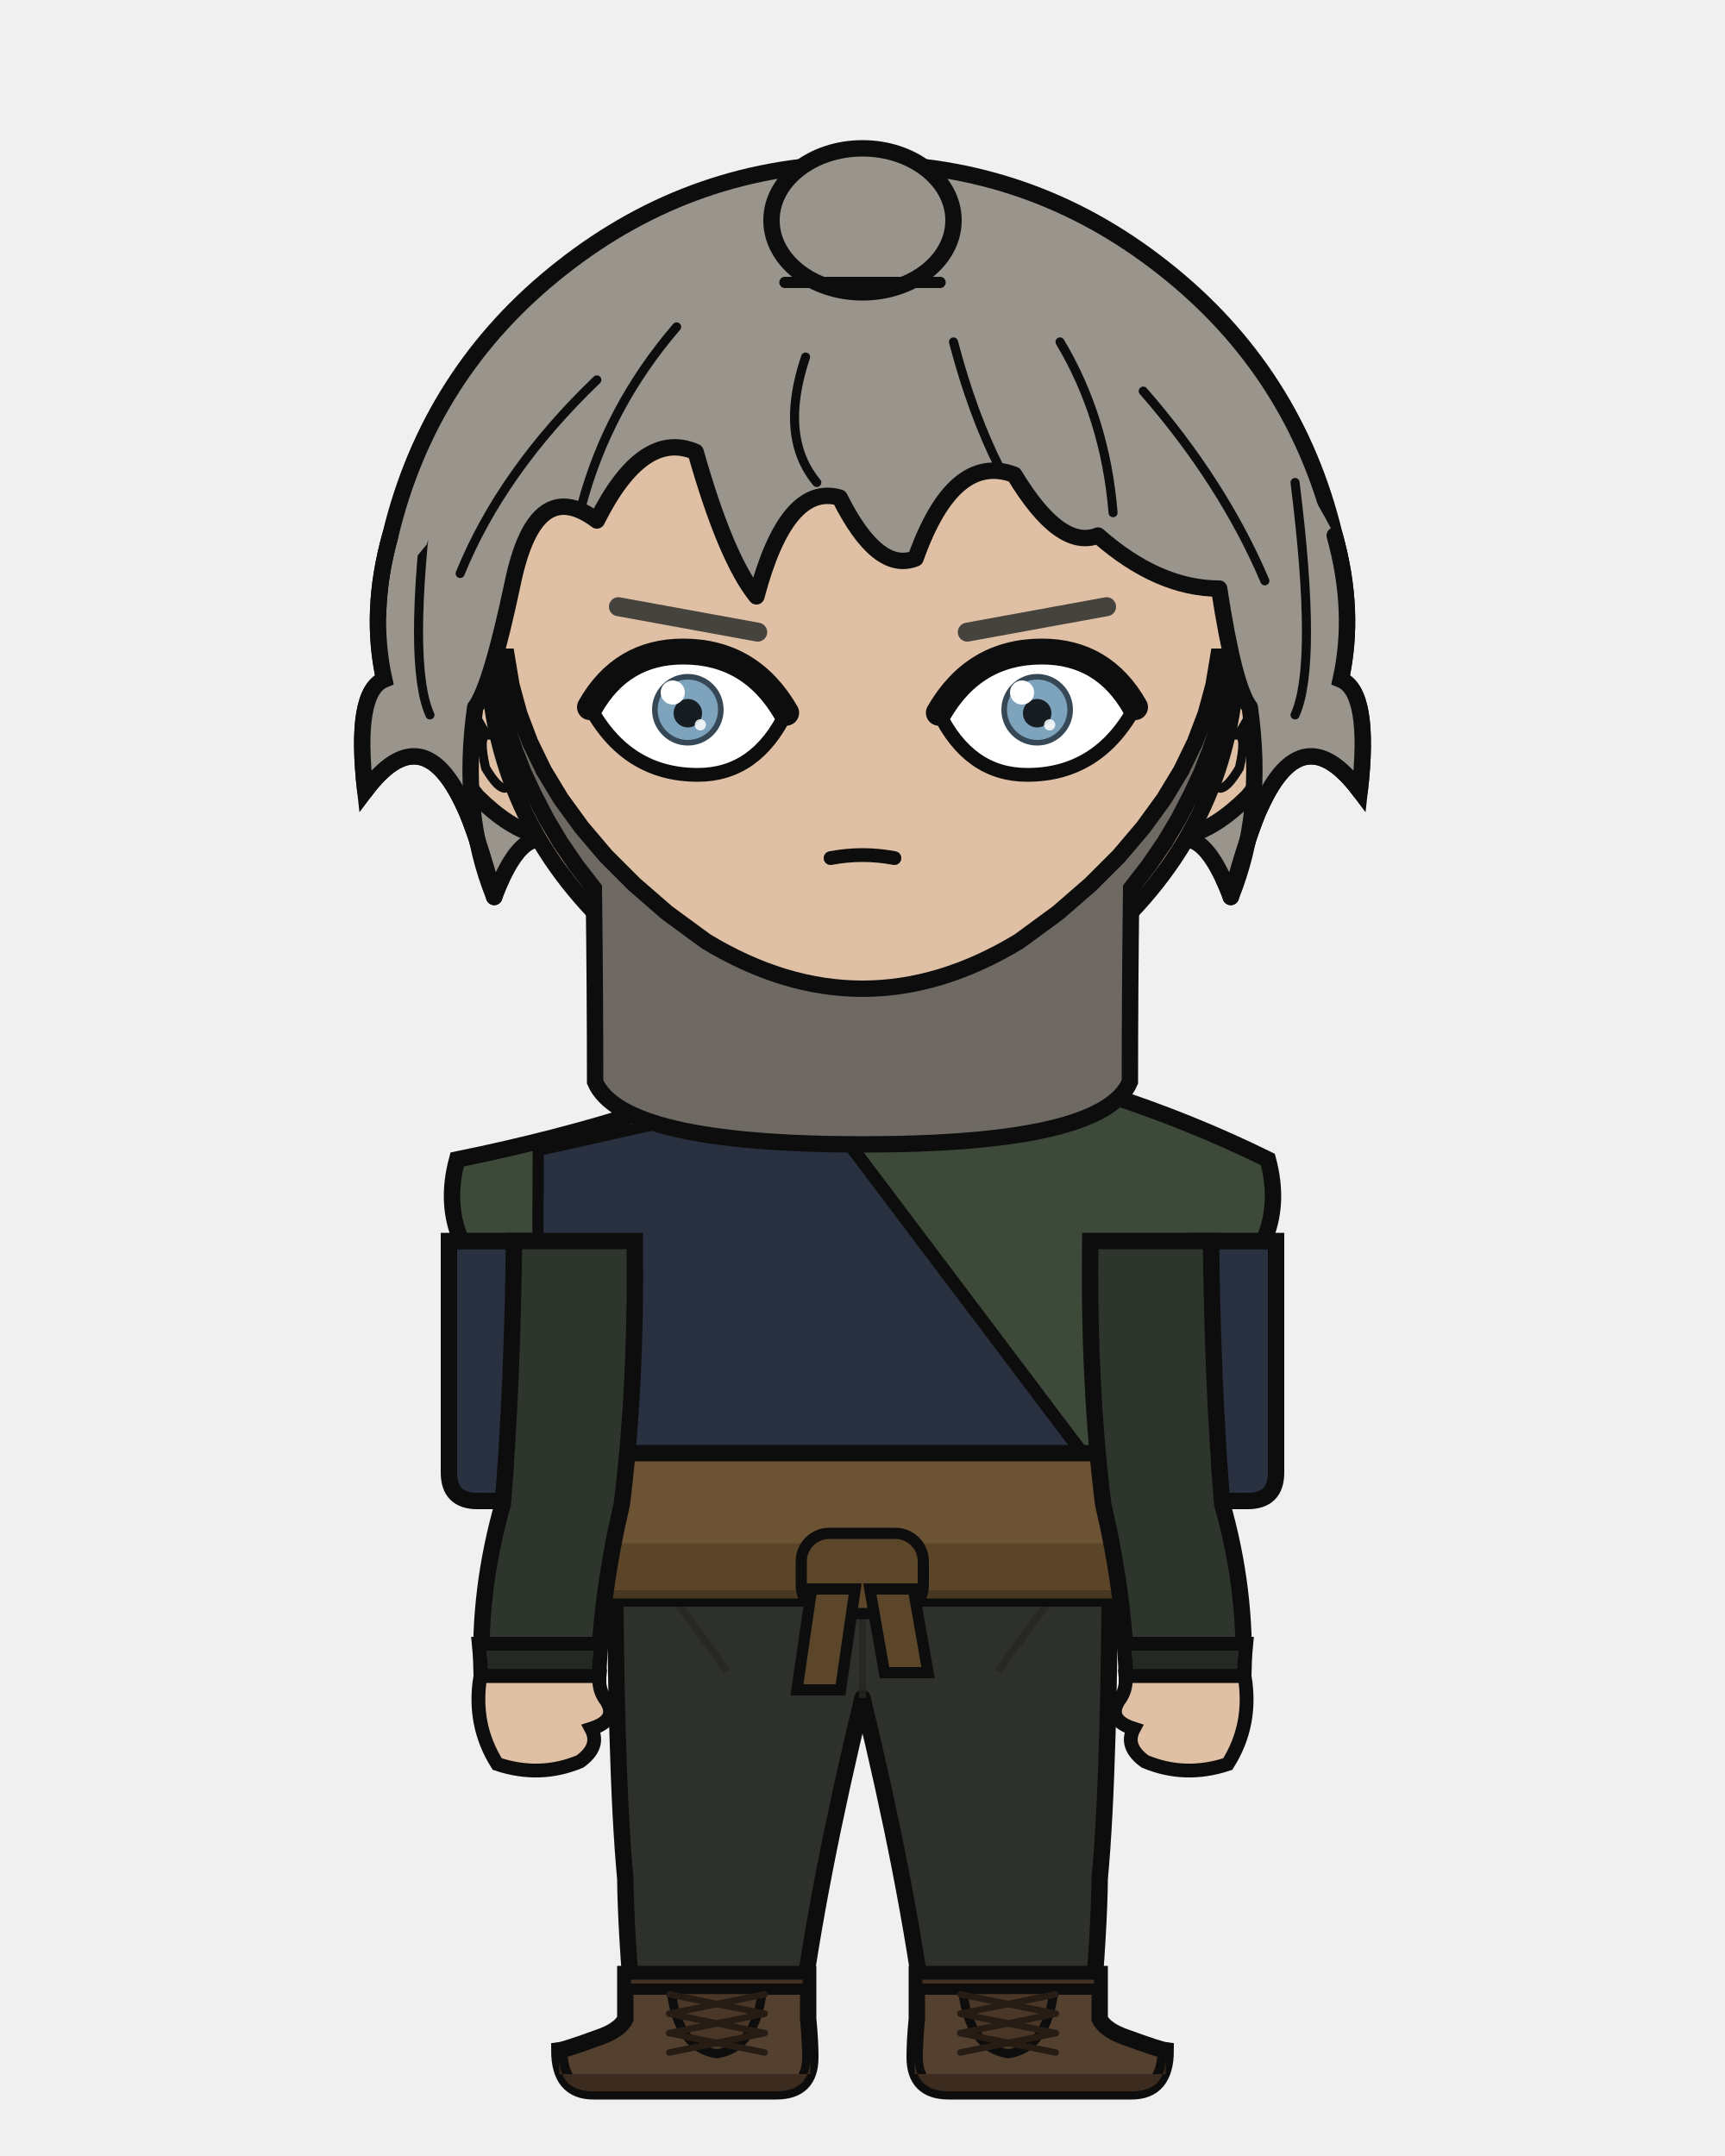
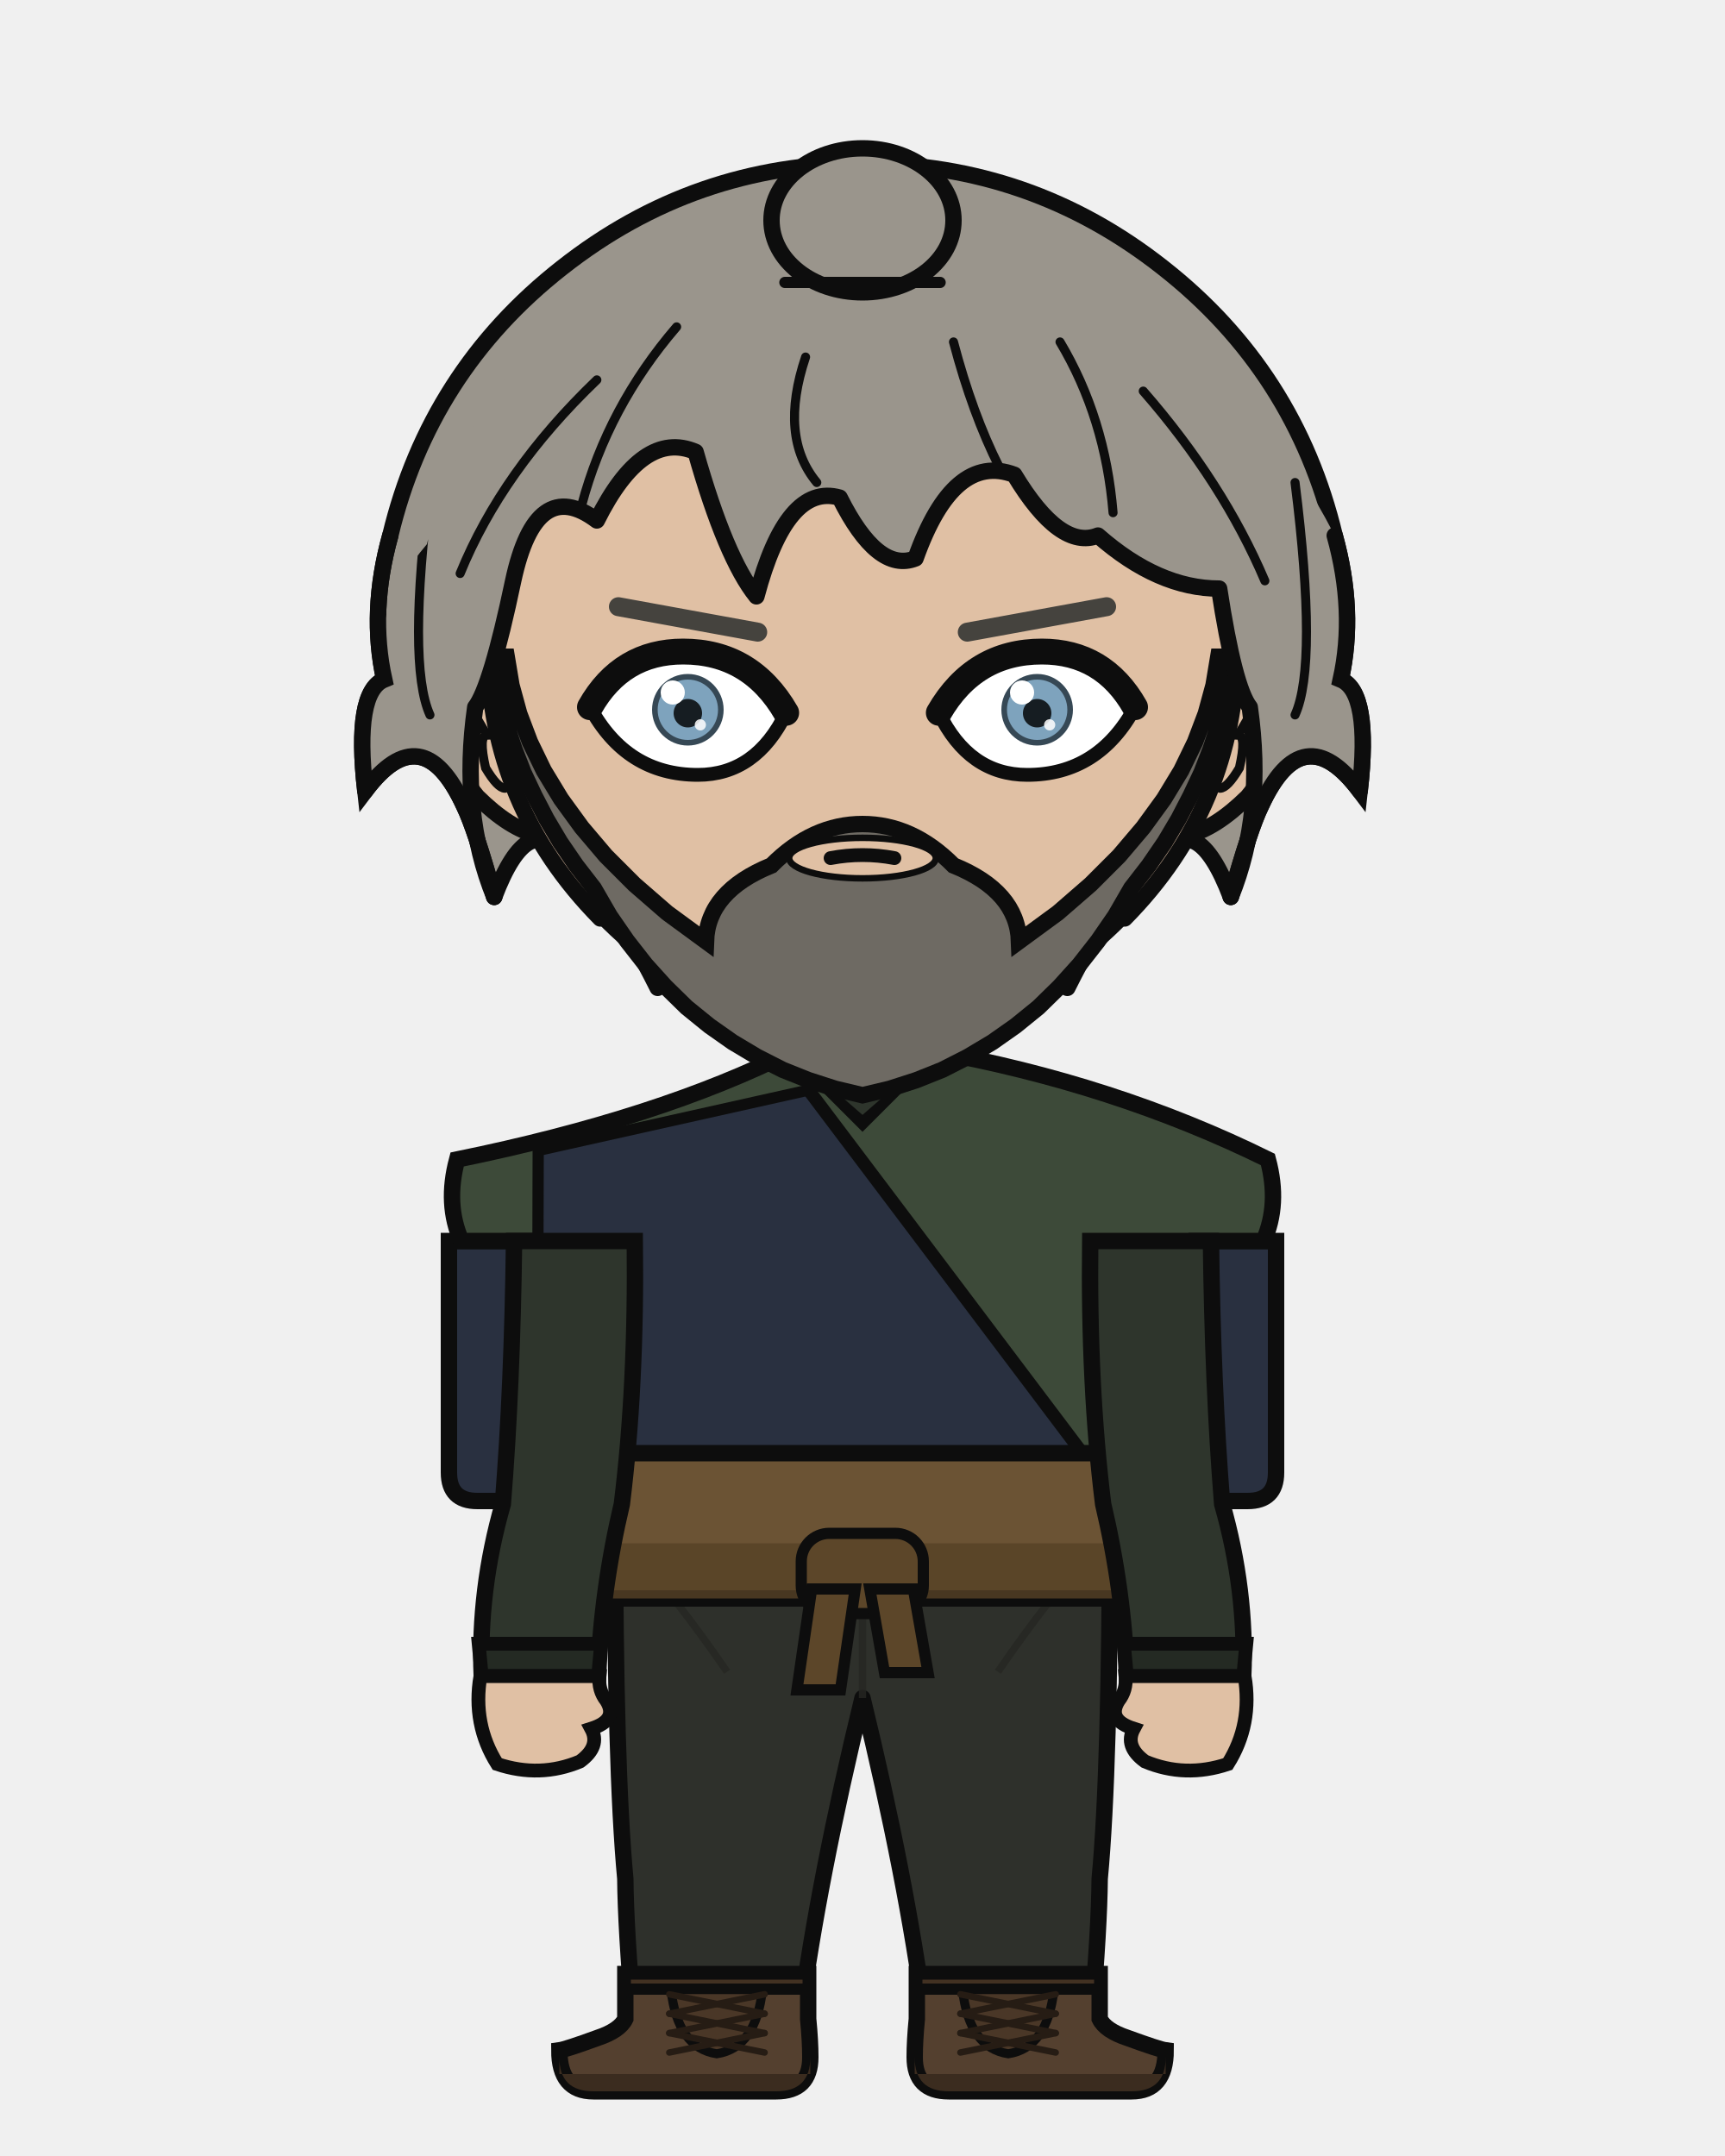
<svg xmlns="http://www.w3.org/2000/svg" width="400" height="500" viewBox="0 0 400 500">
  <defs>
    <clipPath id="hair-front">
      <path d="M 114.6 208.0 Q 106.7 188.6 110.2 164.0 Q 113.8 159.4 119.0 134.7 Q 124.3 110.1 138.4 120.7 Q 149.0 99.5 161.3 104.8 Q 168.3 129.5 175.4 138.3 Q 182.4 111.9 194.7 115.4 Q 203.5 133.0 212.3 129.5 Q 221.1 104.8 235.2 110.1 Q 245.8 127.7 254.6 124.2 Q 268.6 136.5 282.7 136.5 Q 286.2 159.4 289.8 164.0 Q 293.3 188.6 285.4 208.0 Q 289.8 192.2 292.4 186.9 Q 302.1 165.8 315.3 183.4 Q 317.9 160.5 310.9 157.6 Q 314.4 141.8 309.5 124.2 Q 292.5 91.3 264.3 69.0 Q 236.0 46.7 200.0 46.7 Q 164.0 46.7 135.7 69.0 Q 107.5 91.3 99.0 126.2 Q 85.6 141.8 89.1 157.6 Q 82.1 160.5 84.7 183.4 Q 97.9 165.8 107.6 186.9 Q 110.2 192.2 114.6 208.0 Z" />
    </clipPath>
  </defs>
  <path d="M 90.5 124.2 Q 99.6 86.2 130.3 62.1 Q 161.0 37.9 200.0 37.9 Q 239.0 37.9 269.7 62.1 Q 300.4 86.2 309.5 124.2 Q 314.4 141.8 310.9 157.6 Q 317.9 160.5 315.3 183.4 Q 302.1 165.8 292.4 186.9 Q 289.8 192.2 285.4 208.0 Q 277.4 186.9 268.6 199.2 Q 259.8 204.5 247.5 229.1 Q 226.4 204.5 200.0 209.8 Q 173.6 204.5 152.5 229.1 Q 140.2 204.5 131.4 199.2 Q 122.6 186.9 114.6 208.0 Q 110.2 192.2 107.6 186.9 Q 97.9 165.8 84.7 183.4 Q 82.1 160.5 89.1 157.6 Q 85.6 141.8 90.5 124.2 Z" fill="#9a958c" />
  <path d="M 90.5 124.2 Q 99.6 86.2 130.3 62.1 Q 161.0 37.9 200.0 37.9 Q 239.0 37.9 269.7 62.1 Q 300.4 86.2 309.5 124.2 Q 314.4 141.8 310.9 157.6 Q 317.9 160.5 315.3 183.4 Q 302.1 165.8 292.4 186.9 Q 289.8 192.2 285.4 208.0 Q 277.4 186.9 268.6 199.2 Q 259.8 204.5 247.5 229.1 Q 226.4 204.5 200.0 209.8 Q 173.6 204.5 152.5 229.1 Q 140.2 204.5 131.4 199.2 Q 122.6 186.9 114.6 208.0 Q 110.2 192.2 107.6 186.9 Q 97.9 165.8 84.7 183.4 Q 82.1 160.5 89.1 157.6 Q 85.6 141.8 90.5 124.2 Z" fill="none" stroke="#0d0d0d" stroke-width="3.8" stroke-linecap="round" stroke-linejoin="round" />
  <rect x="179.8" y="225.4" width="40.3" height="40.5" rx="14.1" fill="#e0c0a4" />
  <line x1="179.8" y1="225.4" x2="179.8" y2="265.9" stroke="#0d0d0d" stroke-width="3.8" />
  <line x1="220.2" y1="225.4" x2="220.2" y2="265.9" stroke="#0d0d0d" stroke-width="3.8" />
  <path d="M 142.6 350.6 L 257.4 350.6 Q 257.4 410.2 255.0 435.7 Q 254.9 447.1 253.1 468.2 L 214.5 468.2 Q 210.2 435.7 200.0 393.8 Q 189.8 435.7 185.5 468.2 L 146.9 468.2 Q 145.1 447.1 145.0 435.7 Q 142.6 410.2 142.6 350.6 Z" fill="#2e302b" stroke="#0d0d0d" stroke-width="3.8" stroke-linejoin="round" />
  <line x1="200.0" y1="355.8" x2="200.0" y2="393.8" stroke="#252622" stroke-width="1.7" opacity="0.8" />
  <path d="M 145.0 357.5 Q 156.8 370.5 168.6 387.7" fill="none" stroke="#252622" stroke-width="1.7" opacity="0.8" />
  <path d="M 255.0 357.5 Q 243.2 370.5 231.4 387.7" fill="none" stroke="#252622" stroke-width="1.7" opacity="0.8" />
  <path d="M 187.4 457.8 L 187.4 468.2 Q 187.9 473.3 187.9 477.1 Q 187.9 485.0 180.0 485.0 L 137.6 485.0 Q 129.7 485.0 129.7 475.5 Q 131.2 475.3 138.6 472.6 Q 143.7 470.9 145.0 468.2 L 145.0 457.8 Z" fill="#54402f" stroke="#0d0d0d" stroke-width="3.8" />
  <path d="M 187.9 481.0 L 129.7 481.0 L 129.7 477.1 Q 129.7 485.0 137.6 485.0 L 180.0 485.0 Q 187.9 485.0 187.9 477.1 Z" fill="#3b2c1f" />
  <rect x="145.0" y="457.8" width="42.4" height="3.5" fill="#423122" stroke="#0d0d0d" stroke-width="2.6" />
  <path d="M 155.6 461.4 L 176.8 461.4 Q 175.3 474.9 166.2 476.3 Q 157.1 474.9 155.6 461.4 Z" fill="#4a3727" stroke="#0d0d0d" stroke-width="2.1" />
  <line x1="177.3" y1="462.5" x2="155.2" y2="467.0" stroke="#261c14" stroke-width="1.5" stroke-linecap="round" />
  <line x1="155.2" y1="462.5" x2="177.3" y2="467.0" stroke="#261c14" stroke-width="1.5" stroke-linecap="round" />
  <line x1="177.3" y1="467.0" x2="155.2" y2="471.5" stroke="#261c14" stroke-width="1.5" stroke-linecap="round" />
  <line x1="155.2" y1="467.0" x2="177.3" y2="471.5" stroke="#261c14" stroke-width="1.5" stroke-linecap="round" />
  <line x1="177.3" y1="471.5" x2="155.2" y2="476.0" stroke="#261c14" stroke-width="1.5" stroke-linecap="round" />
  <line x1="155.2" y1="471.5" x2="177.3" y2="476.0" stroke="#261c14" stroke-width="1.5" stroke-linecap="round" />
  <path d="M 212.6 457.8 L 212.6 468.2 Q 212.1 473.3 212.1 477.1 Q 212.1 485.0 220.0 485.0 L 262.4 485.0 Q 270.3 485.0 270.3 475.5 Q 268.8 475.3 261.4 472.6 Q 256.3 470.9 255.0 468.2 L 255.0 457.8 Z" fill="#54402f" stroke="#0d0d0d" stroke-width="3.8" />
  <path d="M 212.1 481.0 L 270.3 481.0 L 270.3 477.1 Q 270.3 485.0 262.4 485.0 L 220.0 485.0 Q 212.1 485.0 212.1 477.1 Z" fill="#3b2c1f" />
  <rect x="212.6" y="457.8" width="42.4" height="3.5" fill="#423122" stroke="#0d0d0d" stroke-width="2.6" />
  <path d="M 223.2 461.4 L 244.4 461.4 Q 242.9 474.9 233.8 476.3 Q 224.7 474.9 223.2 461.4 Z" fill="#4a3727" stroke="#0d0d0d" stroke-width="2.1" />
  <line x1="244.8" y1="462.5" x2="222.7" y2="467.0" stroke="#261c14" stroke-width="1.5" stroke-linecap="round" />
  <line x1="222.7" y1="462.5" x2="244.8" y2="467.0" stroke="#261c14" stroke-width="1.5" stroke-linecap="round" />
  <line x1="244.8" y1="467.0" x2="222.7" y2="471.5" stroke="#261c14" stroke-width="1.5" stroke-linecap="round" />
  <line x1="222.7" y1="467.0" x2="244.8" y2="471.5" stroke="#261c14" stroke-width="1.5" stroke-linecap="round" />
  <line x1="244.8" y1="471.5" x2="222.7" y2="476.0" stroke="#261c14" stroke-width="1.5" stroke-linecap="round" />
  <line x1="222.7" y1="471.5" x2="244.8" y2="476.0" stroke="#261c14" stroke-width="1.5" stroke-linecap="round" />
  <path d="M 122.8 287.8 L 104.1 287.8 L 104.1 341.5 Q 104.1 348.1 110.7 348.1 L 122.8 348.1 Z" fill="#293040" stroke="#0d0d0d" stroke-width="3.8" />
  <path d="M 277.2 287.8 L 295.9 287.8 L 295.9 341.5 Q 295.9 348.1 289.3 348.1 L 277.2 348.1 Z" fill="#293040" stroke="#0d0d0d" stroke-width="3.8" />
  <path d="M 183.9 243.7 Q 153.0 259.3 106.0 268.9 Q 103.2 279.3 107.0 287.8 L 122.5 287.8 Q 122.5 321.4 121.3 348.8 Q 120.5 349.8 120.5 350.6 L 279.5 350.6 Q 279.5 349.8 278.7 348.8 Q 277.5 321.4 277.5 287.8 L 293.0 287.8 Q 296.8 279.3 294.0 268.9 Q 258.3 251.3 216.1 243.7 L 200.0 259.8 Z" fill="#3d4a39" stroke="#0d0d0d" stroke-width="3.8" />
  <path d="M 187.4 245.3 L 200.0 256.3 L 212.6 245.3" fill="none" stroke="#2e352c" stroke-width="3.4" />
  <path d="M 187.5 252.8 L 124.8 266.8 Q 124.8 348.8 121.3 344.6 L 256.7 344.6 Z" fill="#293040" stroke="#0d0d0d" stroke-width="2.6" />
  <path d="M 187.5 252.8 L 256.7 344.6" fill="none" stroke="#0d0d0d" stroke-width="3.0" stroke-linecap="round" />
  <rect x="118.9" y="337.0" width="162.2" height="33.7" rx="6.1" fill="#6b5334" stroke="#0d0d0d" stroke-width="3.8" />
  <rect x="118.9" y="357.9" width="162.2" height="12.8" rx="6.1" fill="#564126" opacity="0.8" />
  <rect x="185.8" y="355.6" width="28.3" height="18.6" rx="6.5" fill="#5c4629" stroke="#0d0d0d" stroke-width="2.6" />
  <path d="M 188.2 368.5 L 198.3 368.5 L 194.9 391.9 L 184.8 391.9 Z" fill="#5c4629" stroke="#0d0d0d" stroke-width="2.6" />
  <path d="M 201.7 368.5 L 211.8 368.5 L 215.2 387.9 L 205.1 387.9 Z" fill="#5c4629" stroke="#0d0d0d" stroke-width="2.6" />
  <path d="M 147.2 287.8 L 119.2 287.8 Q 118.8 321.4 116.6 348.8 Q 110.9 368.7 111.7 388.7 L 138.7 388.7 Q 139.5 368.7 144.2 348.8 Q 147.6 321.4 147.2 287.8 Z" fill="#2e352c" stroke="#0d0d0d" stroke-width="3.8" />
  <path d="M 111.0 381.2 L 139.4 381.2 L 138.7 388.7 L 111.7 388.7 Z" fill="#242a23" stroke="#0d0d0d" stroke-width="3.2" />
  <path d="M 111.4 388.7 Q 109.5 399.9 115.3 409.1 Q 125.2 412.4 134.5 408.5 Q 139.3 405.0 137.1 400.9 Q 143.4 398.9 140.6 394.4 Q 138.7 392.0 139.0 388.7 Z" fill="#e0c0a4" stroke="#0d0d0d" stroke-width="3.2" />
  <path d="M 252.8 287.8 L 280.8 287.8 Q 281.2 321.4 283.4 348.8 Q 289.1 368.7 288.3 388.7 L 261.3 388.7 Q 260.5 368.7 255.8 348.8 Q 252.4 321.4 252.8 287.8 Z" fill="#2e352c" stroke="#0d0d0d" stroke-width="3.8" />
  <path d="M 260.6 381.2 L 289.0 381.2 L 288.3 388.7 L 261.3 388.7 Z" fill="#242a23" stroke="#0d0d0d" stroke-width="3.2" />
  <path d="M 288.6 388.7 Q 290.5 399.9 284.7 409.1 Q 274.8 412.4 265.5 408.5 Q 260.7 405.0 262.9 400.9 Q 256.6 398.9 259.4 394.4 Q 261.3 392.0 261.0 388.7 Z" fill="#e0c0a4" stroke="#0d0d0d" stroke-width="3.2" />
  <path d="M 113.1 153.2 Q 108.1 153.5 104.9 158.7 Q 102.2 164.3 104.0 173.5 Q 106.7 180.0 110.7 184.8 Q 118.2 192.2 124.7 193.7 Z" fill="#e0c0a4" />
  <path d="M 113.1 153.2 Q 108.1 153.5 104.9 158.7 Q 102.2 164.3 104.0 173.5 Q 106.7 180.0 110.7 184.8 Q 118.2 192.2 124.7 193.7" fill="none" stroke="#0d0d0d" stroke-width="3.8" stroke-linecap="round" />
  <path d="M 106.6 169.6 Q 105.6 165.1 106.4 163.5 Q 107.3 162.5 108.9 163.7 Q 110.8 166.9 112.9 170.5 Q 110.9 170.6 112.6 178.1 Q 115.4 182.8 117.1 182.8" fill="none" stroke="#0d0d0d" stroke-width="2.1" stroke-linecap="round" />
  <path d="M 286.9 153.2 Q 291.9 153.5 295.1 158.7 Q 297.8 164.3 296.0 173.5 Q 293.3 180.0 289.3 184.8 Q 281.8 192.2 275.3 193.7 Z" fill="#e0c0a4" />
  <path d="M 286.9 153.2 Q 291.9 153.5 295.1 158.7 Q 297.8 164.3 296.0 173.5 Q 293.3 180.0 289.3 184.8 Q 281.8 192.2 275.3 193.7" fill="none" stroke="#0d0d0d" stroke-width="3.8" stroke-linecap="round" />
  <path d="M 293.4 169.6 Q 294.4 165.1 293.6 163.5 Q 292.7 162.5 291.1 163.7 Q 289.2 166.9 287.1 170.5 Q 289.1 170.6 287.4 178.1 Q 284.6 182.8 282.9 182.8" fill="none" stroke="#0d0d0d" stroke-width="2.1" stroke-linecap="round" />
  <path d="M 200.0 62.6 Q 236.1 62.6 261.6 88.3 Q 287.1 114.1 286.9 150.6 Q 286.4 187.1 260.8 213.0 Q 235.4 239.0 200.0 239.0 Q 164.6 239.0 139.2 213.0 Q 113.6 187.1 113.1 150.6 Q 112.9 114.1 138.4 88.3 Q 163.9 62.6 200.0 62.6 Z" fill="#e0c0a4" />
  <path d="M 139.2 213.0 Q 113.6 187.1 113.1 150.6 Q 112.9 114.1 138.4 88.3 Q 163.9 62.6 200.0 62.6 Q 236.1 62.6 261.6 88.3 Q 287.1 114.1 286.9 150.6 Q 286.4 187.1 260.8 213.0" fill="none" stroke="#0d0d0d" stroke-width="3.8" stroke-linecap="round" />
  <path d="M 260.8 213.0 Q 235.4 239.0 200.0 239.0 Q 164.6 239.0 139.2 213.0" fill="none" stroke="#0d0d0d" stroke-width="2.3" stroke-linecap="round" />
+   <path d="M 114.0 152.3 L 114.8 157.7 L 116.0 163.1 L 117.5 168.4 L 119.3 173.8 L 121.4 179.2 L 123.9 184.5 L 126.7 189.9 L 129.9 195.3 L 133.6 200.7 L 137.7 206.0 L 137.7 206.0 L 141.4 212.4 L 145.4 218.2 L 149.7 223.7 L 154.3 228.8 L 159.2 233.6 L 164.5 237.9 L 169.9 241.7 L 175.6 245.1 L 181.5 248.1 L 187.5 250.5 L 193.7 252.5 L 200.0 254.0 L 206.3 252.5 L 212.5 250.5 L 218.5 248.1 L 224.4 245.1 L 230.1 241.7 L 235.5 237.9 L 240.8 233.6 L 245.7 228.8 L 250.3 223.7 L 254.6 218.2 L 258.6 212.4 L 262.3 206.0 L 266.4 200.7 L 270.1 195.3 L 273.3 189.9 L 276.1 184.5 L 278.6 179.2 L 280.7 173.8 L 282.5 168.4 L 284.0 163.1 L 285.2 157.7 L 286.0 152.3 L 282.5 152.3 L 281.4 158.9 L 279.6 165.5 L 277.1 172.1 L 273.9 178.7 L 269.9 185.3 L 265.1 191.9 L 259.5 198.5 L 252.9 205.1 L 245.3 211.7 L 236.3 218.3 Q 235.9 206.7 221.1 200.7 Q 211.6 191.1 200.0 191.1 Q 188.4 191.1 178.9 200.7 Q 164.1 206.7 163.7 218.3 L 154.7 211.7 L 147.1 205.1 L 140.5 198.5 L 134.9 191.9 L 130.1 185.3 L 126.1 178.7 L 122.9 172.1 L 120.4 165.5 L 118.6 158.9 L 117.5 152.3 Z" fill="#6e6a63" stroke="#0d0d0d" stroke-width="3.8" />
+   <ellipse cx="200.0" cy="199.0" rx="17.0" ry="4.7" fill="#e0c0a4" stroke="#0d0d0d" stroke-width="1.5" />
  <line x1="175.7" y1="146.6" x2="143.4" y2="140.7" stroke="#45433e" stroke-width="4.4" stroke-linecap="round" />
  <defs>
    <clipPath id="eye-l">
      <path d="M 182.3 165.3 Q 174.1 151.1 158.4 151.1 Q 144.1 151.1 136.8 164.0 Q 145.3 179.7 161.8 179.7 Q 175.3 179.7 182.3 165.3 Z" />
    </clipPath>
  </defs>
  <path d="M 182.3 165.3 Q 174.1 151.1 158.4 151.1 Q 144.1 151.1 136.8 164.0 Q 145.3 179.7 161.8 179.7 Q 175.3 179.7 182.3 165.3 Z" fill="white" stroke="#0d0d0d" stroke-width="3.2" />
  <g clip-path="url(#eye-l)">
    <circle cx="159.5" cy="164.6" r="8.3" fill="#364855" />
    <circle cx="159.5" cy="164.6" r="7.0" fill="#7ea3bd" />
    <circle cx="159.5" cy="165.4" r="3.3" fill="#161d22" />
    <circle cx="156.0" cy="160.6" r="2.8" fill="white" />
    <circle cx="162.4" cy="168.1" r="1.3" fill="white" opacity="0.85" />
  </g>
  <path d="M 182.3 165.3 Q 174.1 151.1 158.4 151.1 Q 144.1 151.1 136.8 164.0" fill="none" stroke="#0d0d0d" stroke-width="6.0" stroke-linecap="round" />
  <line x1="224.3" y1="146.6" x2="256.6" y2="140.7" stroke="#45433e" stroke-width="4.4" stroke-linecap="round" />
  <defs>
    <clipPath id="eye-r">
      <path d="M 217.7 165.3 Q 225.9 151.1 241.6 151.1 Q 255.9 151.1 263.2 164.0 Q 254.7 179.7 238.2 179.7 Q 224.7 179.7 217.7 165.3 Z" />
    </clipPath>
  </defs>
  <path d="M 217.7 165.3 Q 225.9 151.1 241.6 151.1 Q 255.9 151.1 263.2 164.0 Q 254.7 179.7 238.2 179.7 Q 224.7 179.7 217.7 165.3 Z" fill="white" stroke="#0d0d0d" stroke-width="3.2" />
  <g clip-path="url(#eye-r)">
    <circle cx="240.5" cy="164.6" r="8.3" fill="#364855" />
    <circle cx="240.5" cy="164.6" r="7.0" fill="#7ea3bd" />
    <circle cx="240.5" cy="165.4" r="3.3" fill="#161d22" />
    <circle cx="237.0" cy="160.6" r="2.8" fill="white" />
    <circle cx="243.4" cy="168.1" r="1.3" fill="white" opacity="0.85" />
  </g>
  <path d="M 217.7 165.3 Q 225.9 151.1 241.6 151.1 Q 255.9 151.1 263.2 164.0" fill="none" stroke="#0d0d0d" stroke-width="6.0" stroke-linecap="round" />
  <path d="M 192.6 199.0 Q 200.0 197.6 207.4 199.0" fill="none" stroke="#0d0d0d" stroke-width="3.2" stroke-linecap="round" />
-   <path d="M 114.0 152.3 L 114.8 157.7 L 116.0 163.1 L 117.5 168.4 L 119.3 173.8 L 121.4 179.2 L 123.9 184.5 L 126.7 189.9 L 129.9 195.3 L 133.6 200.7 L 137.7 206.0 Q 138.0 230.7 138.0 250.9 Q 144.2 265.4 200.0 265.4 Q 255.8 265.4 262.0 250.9 Q 262.0 230.7 262.3 206.0 L 266.4 200.7 L 270.1 195.3 L 273.3 189.9 L 276.1 184.5 L 278.6 179.2 L 280.7 173.8 L 282.5 168.4 L 284.0 163.1 L 285.2 157.7 L 286.0 152.3 L 282.5 152.3 L 281.4 158.9 L 279.6 165.5 L 277.1 172.1 L 273.9 178.7 L 269.9 185.3 L 265.1 191.9 L 259.5 198.5 L 252.9 205.1 L 245.3 211.7 L 236.3 218.3 Q 200.0 240.3 163.7 218.3 L 154.7 211.7 L 147.1 205.1 L 140.5 198.5 L 134.9 191.9 L 130.1 185.3 L 126.1 178.7 L 122.9 172.1 L 120.4 165.5 L 118.6 158.9 L 117.5 152.3 Z" fill="#6e6a63" stroke="#0d0d0d" stroke-width="3.8" />
  <path d="M 114.6 208.0 Q 106.7 188.6 110.2 164.0 Q 113.8 159.4 119.0 134.7 Q 124.3 110.1 138.4 120.7 Q 149.0 99.5 161.3 104.8 Q 168.3 129.5 175.4 138.3 Q 182.4 111.9 194.7 115.4 Q 203.5 133.0 212.3 129.5 Q 221.1 104.8 235.2 110.1 Q 245.8 127.7 254.6 124.2 Q 268.6 136.5 282.7 136.5 Q 286.2 159.4 289.8 164.0 Q 293.3 188.6 285.4 208.0 Q 289.8 192.2 292.4 186.9 Q 302.1 165.8 315.3 183.4 Q 317.9 160.5 310.9 157.6 Q 314.4 141.8 309.5 124.2 Q 292.5 91.3 264.3 69.0 Q 236.0 46.7 200.0 46.7 Q 164.0 46.7 135.7 69.0 Q 107.5 91.3 99.0 126.2 Q 85.6 141.8 89.1 157.6 Q 82.1 160.5 84.7 183.4 Q 97.9 165.8 107.6 186.9 Q 110.2 192.2 114.6 208.0 Z" fill="#9a958c" />
  <path d="M 114.6 208.0 Q 106.7 188.6 110.2 164.0 Q 113.8 159.4 119.0 134.7 Q 124.3 110.1 138.4 120.7 Q 149.0 99.5 161.3 104.8 Q 168.3 129.5 175.4 138.3 Q 182.4 111.9 194.7 115.4 Q 203.5 133.0 212.3 129.5 Q 221.1 104.8 235.2 110.1 Q 245.8 127.7 254.6 124.2 Q 268.6 136.5 282.7 136.5 Q 286.2 159.4 289.8 164.0 Q 293.3 188.6 285.4 208.0" fill="none" stroke="#0d0d0d" stroke-width="3.8" stroke-linecap="round" stroke-linejoin="round" />
  <path d="M 285.4 208.0 Q 289.8 192.2 292.4 186.9 Q 302.1 165.8 315.3 183.4 Q 317.9 160.5 310.9 157.6 Q 314.4 141.8 309.5 124.2" fill="none" stroke="#0d0d0d" stroke-width="3.8" stroke-linecap="round" />
  <path d="M 114.6 208.0 Q 110.2 192.2 107.6 186.9 Q 97.9 165.8 84.7 183.4 Q 82.1 160.5 89.1 157.6 Q 85.6 141.8 90.5 124.2" fill="none" stroke="#0d0d0d" stroke-width="3.8" stroke-linecap="round" />
  <path d="M 156.9 75.8 Q 141.0 94.3 134.9 117.1" fill="none" stroke="#0d0d0d" stroke-width="2.1" stroke-linecap="round" clip-path="url(#hair-front)" />
  <path d="M 186.8 82.8 Q 180.6 101.3 189.4 111.9" fill="none" stroke="#0d0d0d" stroke-width="2.1" stroke-linecap="round" clip-path="url(#hair-front)" />
  <path d="M 221.1 79.3 Q 225.5 96.0 231.7 108.3" fill="none" stroke="#0d0d0d" stroke-width="2.1" stroke-linecap="round" clip-path="url(#hair-front)" />
  <path d="M 245.8 79.3 Q 256.3 96.9 258.1 118.9" fill="none" stroke="#0d0d0d" stroke-width="2.1" stroke-linecap="round" clip-path="url(#hair-front)" />
  <path d="M 265.1 90.7 Q 283.6 111.9 293.3 134.7" fill="none" stroke="#0d0d0d" stroke-width="2.1" stroke-linecap="round" clip-path="url(#hair-front)" />
  <path d="M 138.4 88.1 Q 116.4 109.2 106.7 133.0" fill="none" stroke="#0d0d0d" stroke-width="2.1" stroke-linecap="round" clip-path="url(#hair-front)" />
  <path d="M 300.3 111.9 Q 305.6 154.1 300.3 165.8" fill="none" stroke="#0d0d0d" stroke-width="2.1" stroke-linecap="round" clip-path="url(#hair-front)" />
  <path d="M 99.7 111.9 Q 94.4 154.1 99.7 165.8" fill="none" stroke="#0d0d0d" stroke-width="2.1" stroke-linecap="round" clip-path="url(#hair-front)" />
  <ellipse cx="200.0" cy="51.1" rx="21.1" ry="16.7" fill="#9a958c" stroke="#0d0d0d" stroke-width="3.8" />
  <path d="M 182.0 65.5 L 218.0 65.5" fill="none" stroke="#0d0d0d" stroke-width="2.6" stroke-linecap="round" />
</svg>
